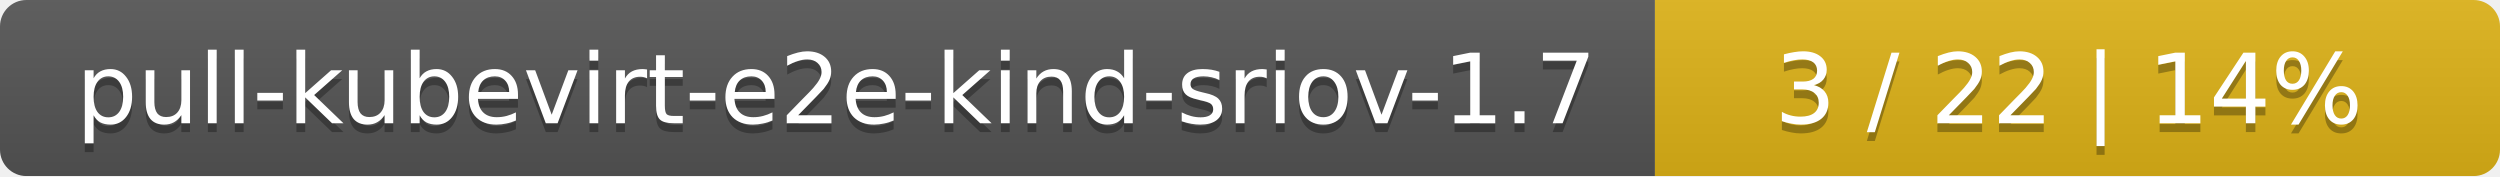
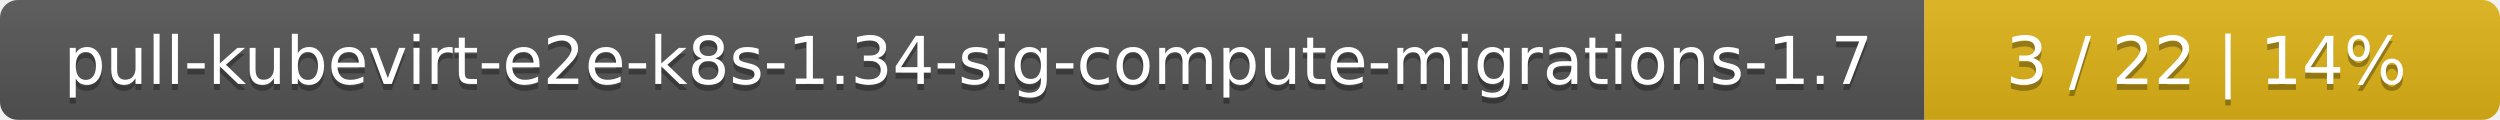
- <svg xmlns="http://www.w3.org/2000/svg" width="284" height="20">
+ <svg xmlns="http://www.w3.org/2000/svg" width="417" height="20">
  <linearGradient id="smooth" x2="0" y2="100%">
    <stop offset="0" stop-color="#bbb" stop-opacity=".1" />
    <stop offset="1" stop-opacity=".1" />
  </linearGradient>
  <mask id="round">
-     <rect width="284" height="20" rx="3" fill="#fff" />
+     <rect width="417" height="20" rx="3" fill="#fff" />
  </mask>
  <g mask="url(#round)">
-     <rect width="188" height="20" fill="#555" />
-     <rect x="188" width="96" height="20" fill="#dfb317" />
-     <rect width="284" height="20" fill="url(#smooth)" />
+     <rect width="321" height="20" fill="#555" />
+     <rect x="321" width="96" height="20" fill="#dfb317" />
+     <rect width="417" height="20" fill="url(#smooth)" />
  </g>
  <g fill="#fff" text-anchor="middle" font-family="DejaVu Sans,Verdana,Geneva,sans-serif" font-size="11">
-     <text x="95" y="15" fill="#010101" fill-opacity=".3">pull-kubevirt-e2e-kind-sriov-1.7</text>
-     <text x="95" y="14">pull-kubevirt-e2e-kind-sriov-1.7</text>
-     <text x="235" y="15" fill="#010101" fill-opacity=".3">3 / 22    |    14%</text>
-     <text x="235" y="14">3 / 22    |    14%</text>
+     <text x="161.5" y="15" fill="#010101" fill-opacity=".3">pull-kubevirt-e2e-k8s-1.34-sig-compute-migrations-1.7</text>
+     <text x="161.5" y="14">pull-kubevirt-e2e-k8s-1.34-sig-compute-migrations-1.7</text>
+     <text x="368" y="15" fill="#010101" fill-opacity=".3">3 / 22    |    14%</text>
+     <text x="368" y="14">3 / 22    |    14%</text>
  </g>
</svg>
